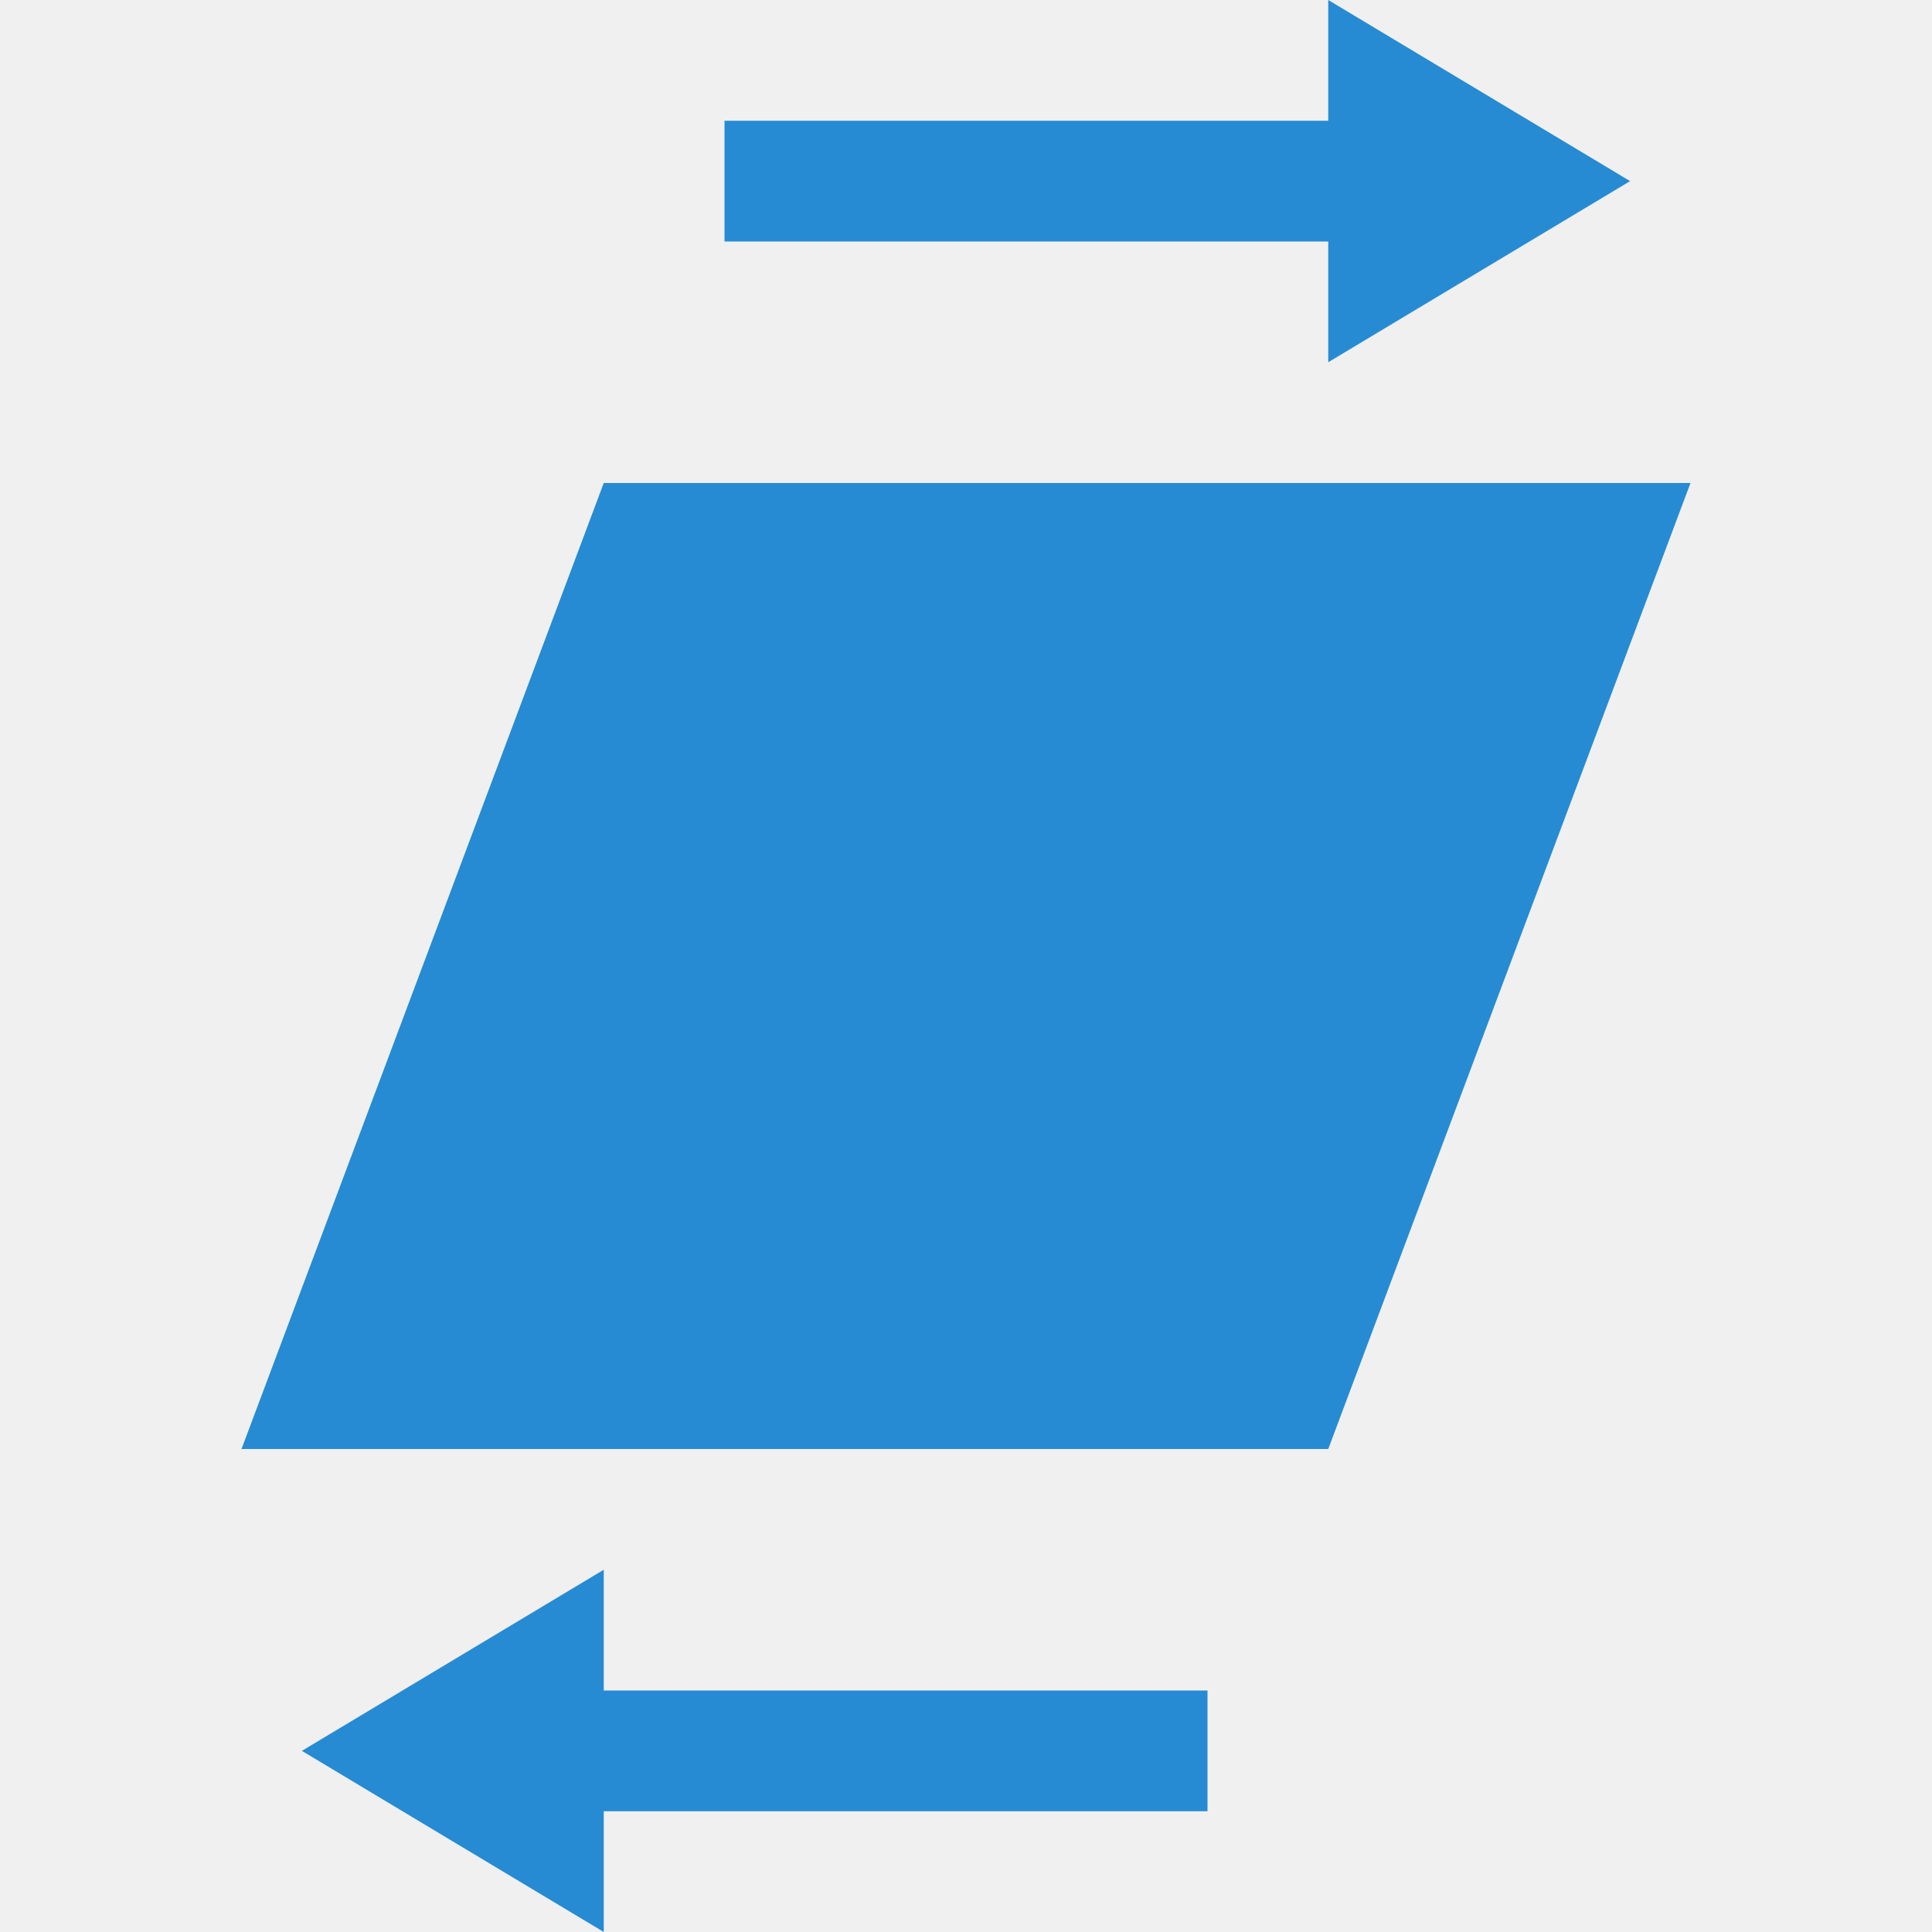
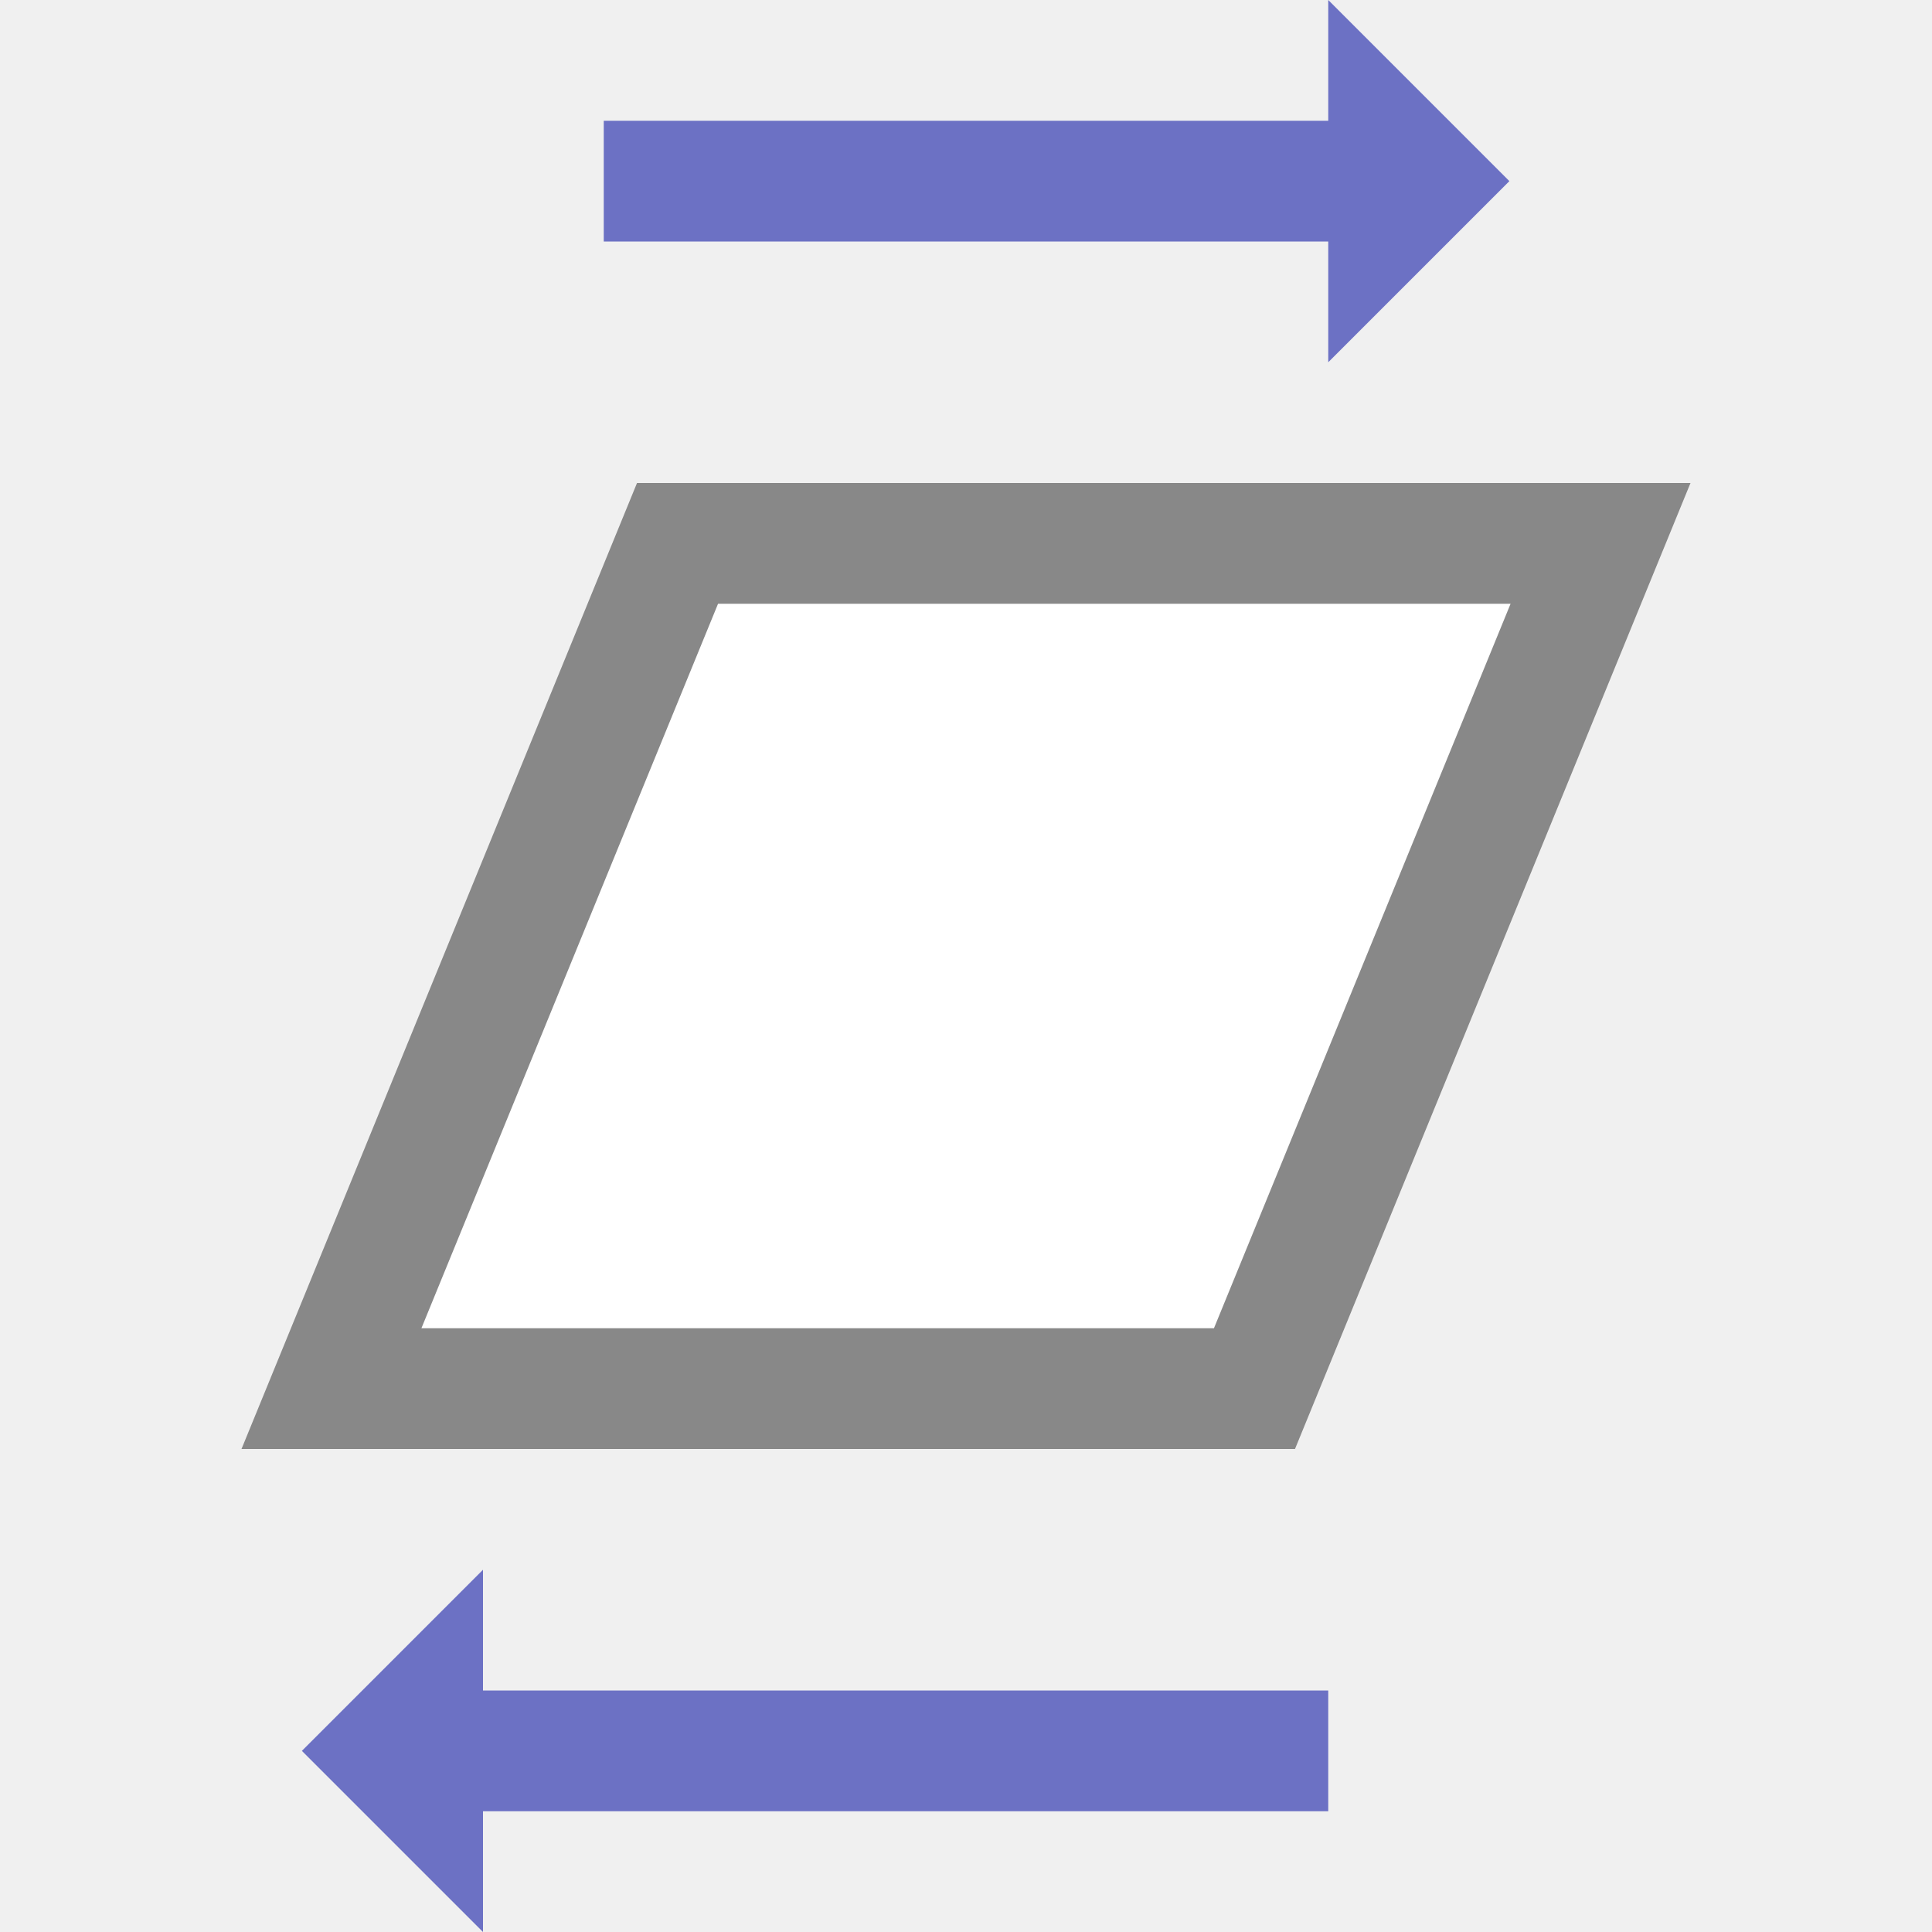
<svg xmlns="http://www.w3.org/2000/svg" viewBox="0 0 16 16">
-   <g transform="matrix(0,-1,1,0,0,16)">
-     <path d="m 12 5 -8 -3 0 9 8 3 z" style="fill:#268bd2;opacity:1;fill-opacity:1;stroke:none" />
-     <path d="m 16 11 -3 0 1.5 2.5 z" style="fill:#268bd2;opacity:1;fill-opacity:1;stroke:none" />
-     <path d="m 3 5 -3 0 1.5 -2.5" style="fill:#268bd2;opacity:1;fill-opacity:1;stroke:none" />
-     <rect transform="scale(-1,1)" y="6" x="-15" height="6" width="1" style="fill:#268bd2;opacity:1;fill-opacity:1;stroke:none" />
-     <rect transform="scale(-1,1)" y="4" x="-2" height="6" width="1" style="fill:#268bd2;opacity:1;fill-opacity:1;stroke:none" />
+   <g transform="matrix(0 -1 -1 0 16 16)">
+     <path style="stroke-opacity:1;fill:none;stroke:#6c71c4;stroke-linecap:butt;stroke-linejoin:miter;stroke-width:1" d="m 14.5 11 0 -7" />
+     <path style="fill:#6c71c4;fill-opacity:1;stroke:none;fill-rule:evenodd" d="m 13 5 1.5 -1.5 1.5 1.5 z" />
+     <path style="fill:#6c71c4;fill-opacity:1;stroke:none;fill-rule:evenodd" d="m 0 12 1.5 1.5 1.5 -1.5 z" />
+     <path style="stroke-opacity:1;fill:none;stroke:#6c71c4;stroke-linecap:butt;stroke-linejoin:miter;stroke-width:1" d="m 1.5 5 0 7" />
+     <path style="stroke-opacity:1;fill:#fff;fill-opacity:1;stroke:#888;fill-rule:evenodd;stroke-linejoin:miter;stroke-width:1" d="m 11.5 10.389 0 -7.644 -7 2.866 0 7.644 z" />
  </g>
</svg>
